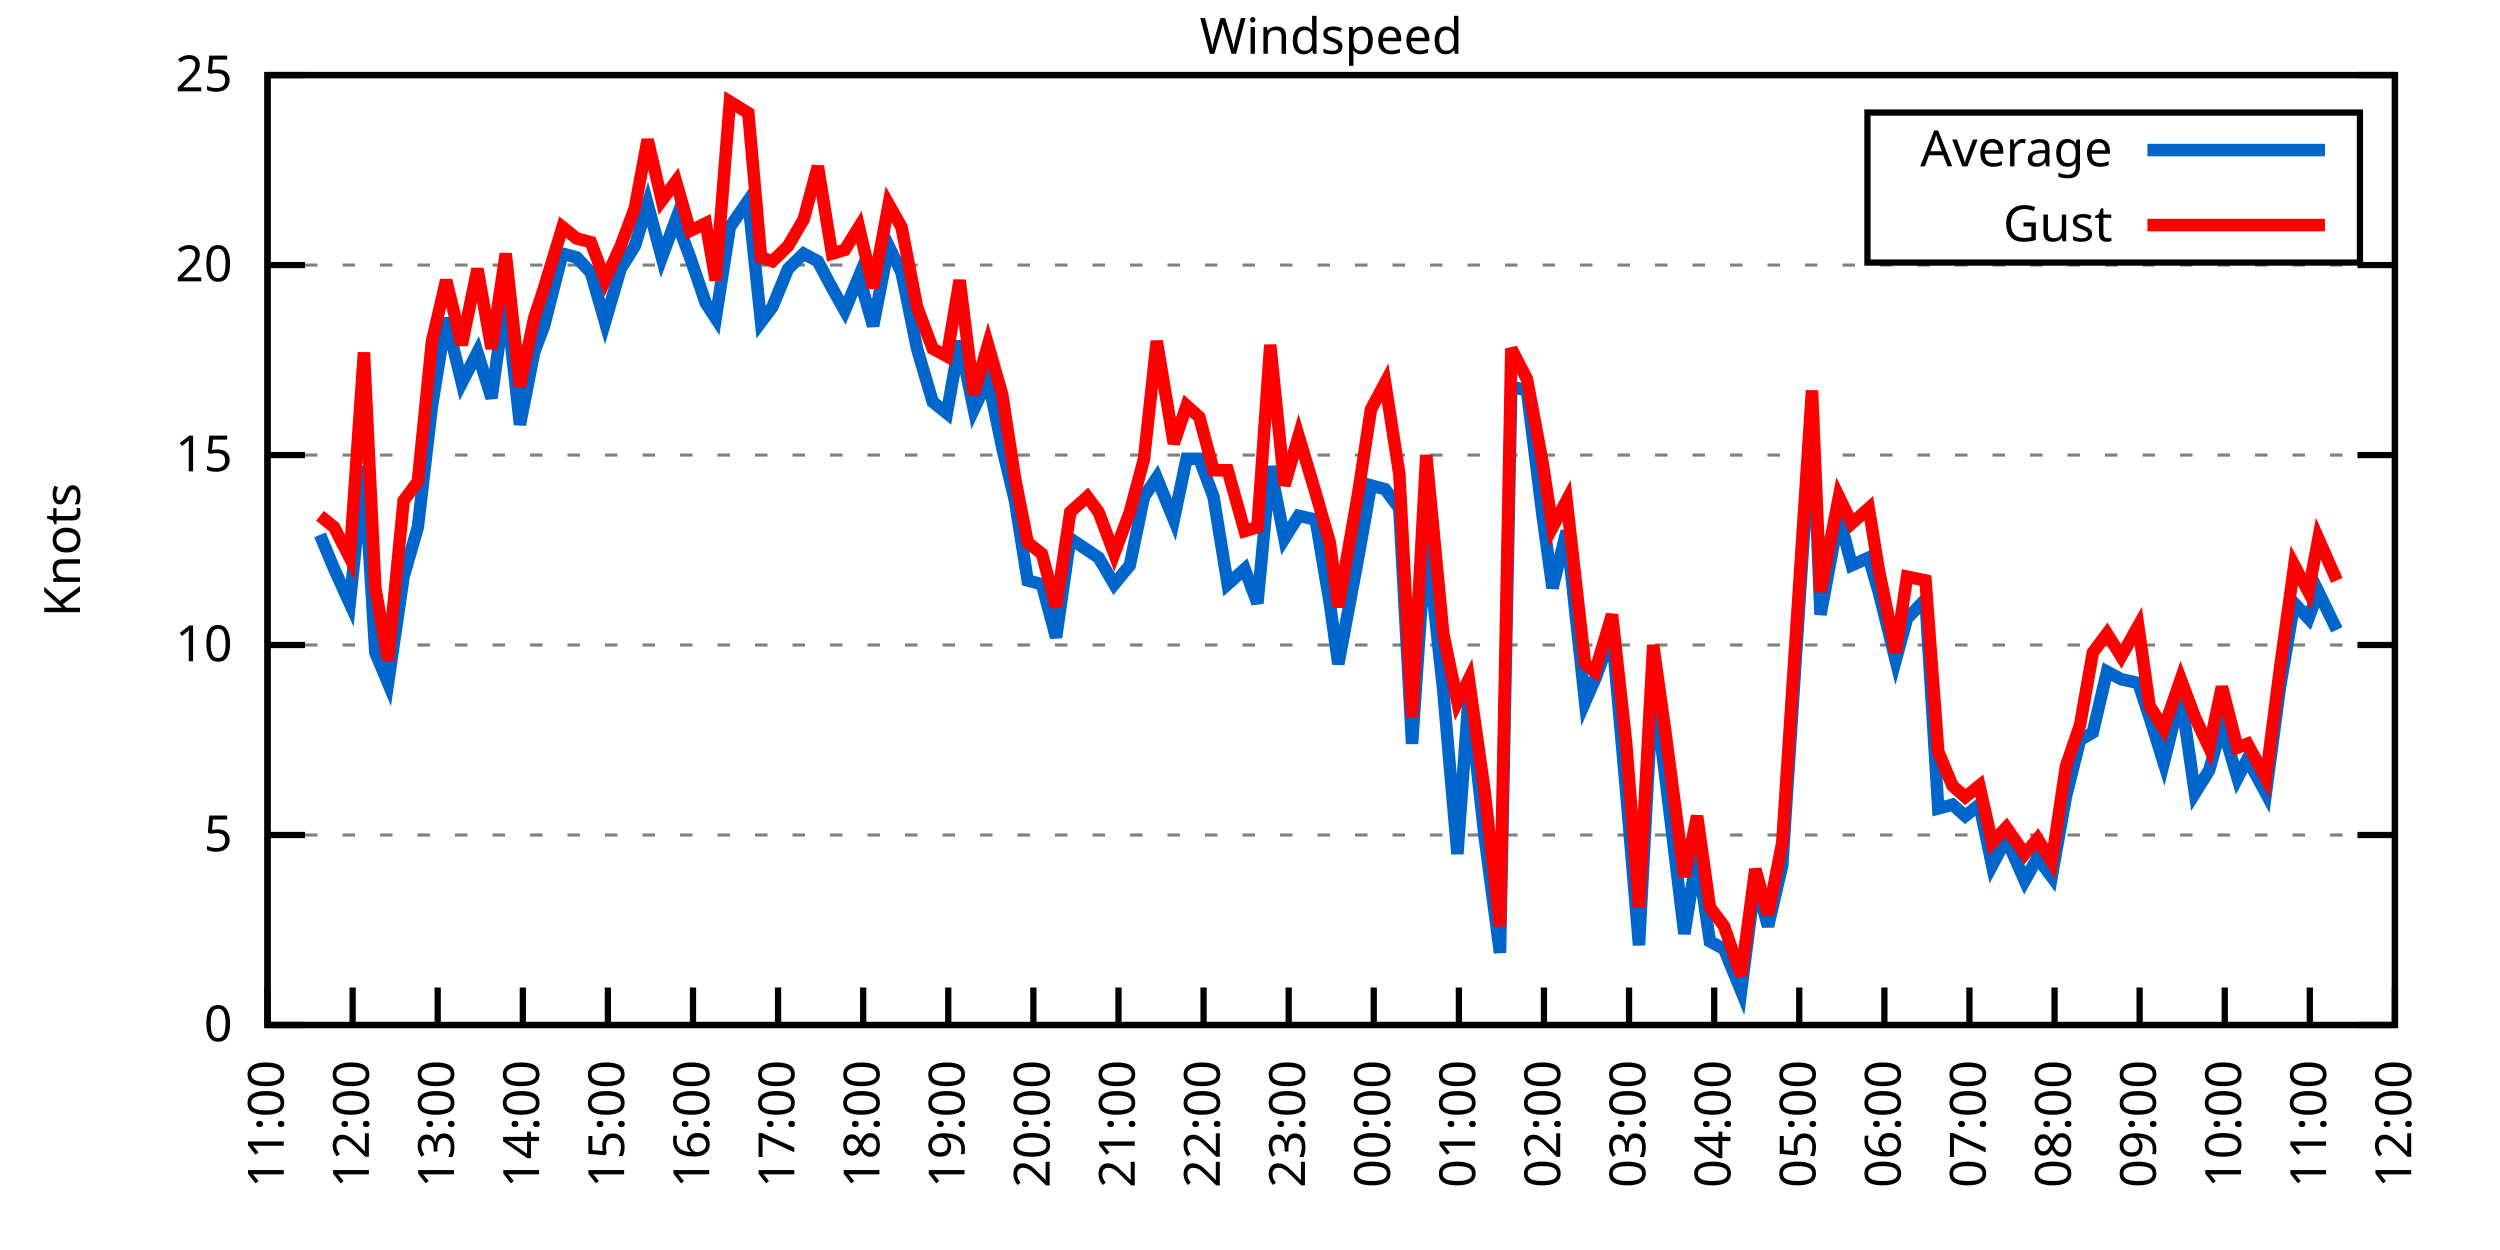
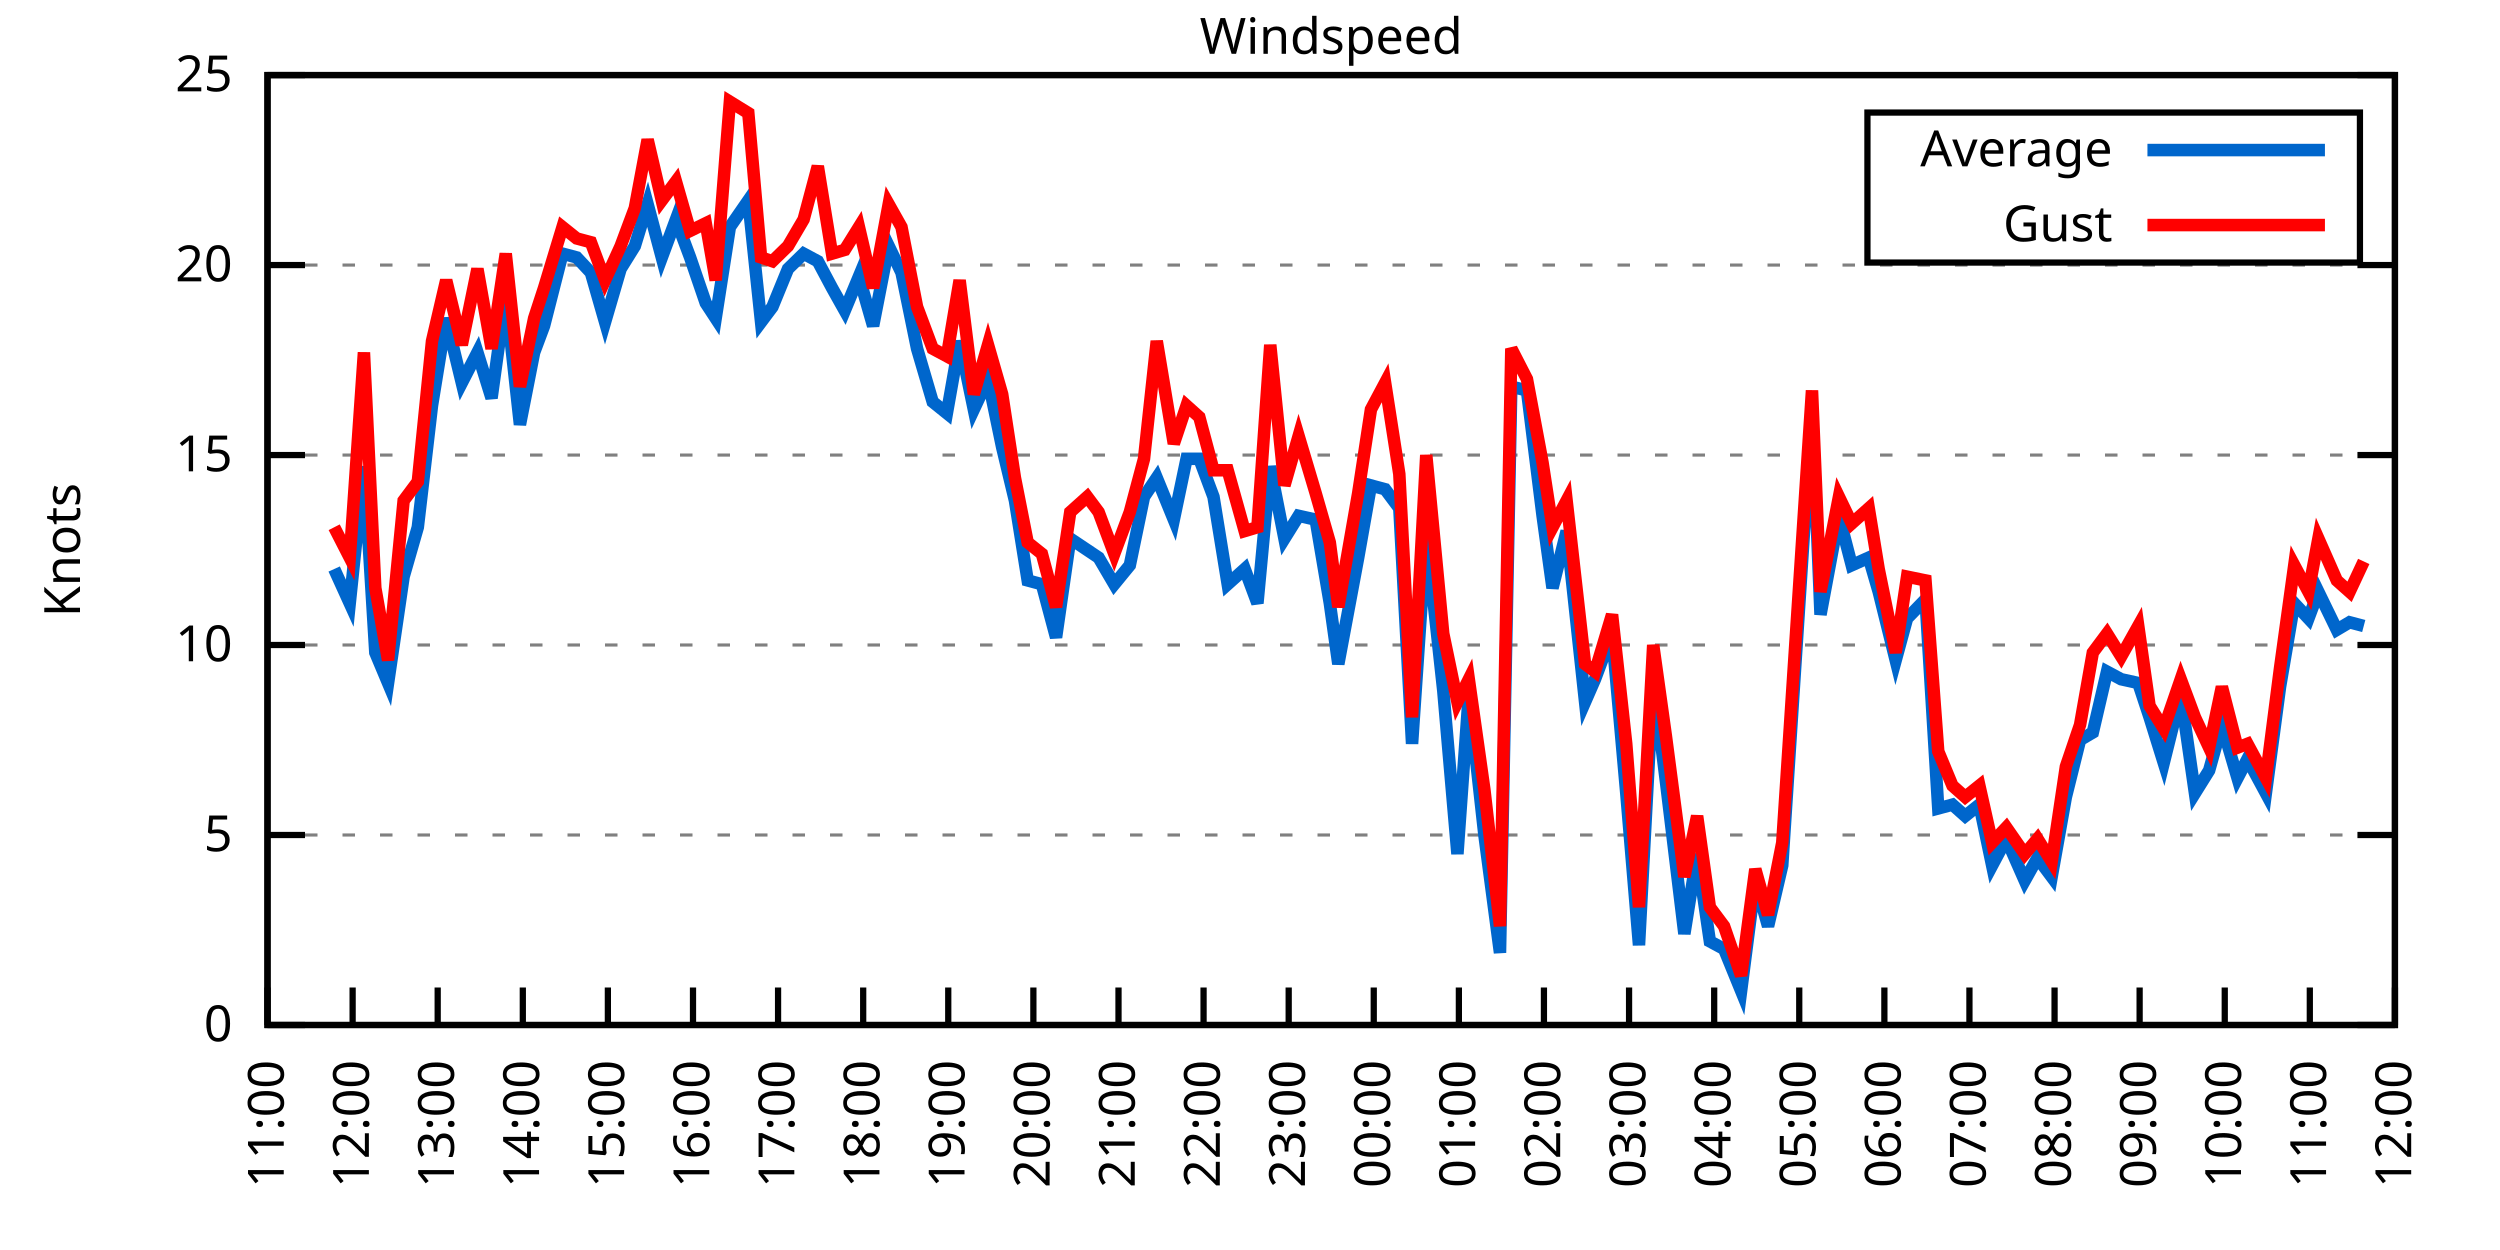
<svg xmlns="http://www.w3.org/2000/svg" xmlns:xlink="http://www.w3.org/1999/xlink" width="400" height="200" viewBox="0 0 400 200">
  <g id="gnuplot_canvas">
    <rect x="0" y="0" width="400" height="200" fill="none" />
    <defs>
      <circle id="gpDot" r="0.5" stroke-width="0.5" stroke="currentColor" />
      <path id="gpPt0" stroke-width="0.333" stroke="currentColor" d="M-1,0 h2 M0,-1 v2" />
      <path id="gpPt1" stroke-width="0.333" stroke="currentColor" d="M-1,-1 L1,1 M1,-1 L-1,1" />
      <path id="gpPt2" stroke-width="0.333" stroke="currentColor" d="M-1,0 L1,0 M0,-1 L0,1 M-1,-1 L1,1 M-1,1 L1,-1" />
      <rect id="gpPt3" stroke-width="0.333" stroke="currentColor" x="-1" y="-1" width="2" height="2" />
      <rect id="gpPt4" stroke-width="0.333" stroke="currentColor" fill="currentColor" x="-1" y="-1" width="2" height="2" />
      <circle id="gpPt5" stroke-width="0.333" stroke="currentColor" cx="0" cy="0" r="1" />
      <use xlink:href="#gpPt5" id="gpPt6" fill="currentColor" stroke="none" />
      <path id="gpPt7" stroke-width="0.333" stroke="currentColor" d="M0,-1.33 L-1.33,0.67 L1.33,0.67 z" />
      <use xlink:href="#gpPt7" id="gpPt8" fill="currentColor" stroke="none" />
      <use xlink:href="#gpPt7" id="gpPt9" stroke="currentColor" transform="rotate(180)" />
      <use xlink:href="#gpPt9" id="gpPt10" fill="currentColor" stroke="none" />
      <use xlink:href="#gpPt3" id="gpPt11" stroke="currentColor" transform="rotate(45)" />
      <use xlink:href="#gpPt11" id="gpPt12" fill="currentColor" stroke="none" />
      <path id="gpPt13" stroke-width="0.333" stroke="currentColor" d="M0,1.330 L1.265,0.411 L0.782,-1.067 L-0.782,-1.076 L-1.265,0.411 z" />
      <use xlink:href="#gpPt13" id="gpPt14" fill="currentColor" stroke="none" />
      <filter id="textbox" filterUnits="objectBoundingBox" x="0" y="0" height="1" width="1">
        <feFlood flood-color="white" flood-opacity="1" result="bgnd" />
        <feComposite in="SourceGraphic" in2="bgnd" operator="atop" />
      </filter>
      <filter id="greybox" filterUnits="objectBoundingBox" x="0" y="0" height="1" width="1">
        <feFlood flood-color="lightgrey" flood-opacity="1" result="grey" />
        <feComposite in="SourceGraphic" in2="grey" operator="atop" />
      </filter>
    </defs>
    <g fill="none" color="white" stroke="currentColor" stroke-width="1.00" stroke-linecap="butt" stroke-linejoin="miter">
</g>
    <g fill="none" color="black" stroke="currentColor" stroke-width="1.00" stroke-linecap="butt" stroke-linejoin="miter">
      <g stroke="none" shape-rendering="crispEdges">
        <polygon fill="rgb(255, 255, 255)" points="42.80,164.00 383.18,164.00 383.18,12.02 42.80,12.02 " />
      </g>
    </g>
    <g fill="none" color="black" stroke="currentColor" stroke-width="1.00" stroke-linecap="butt" stroke-linejoin="miter">
</g>
    <g fill="none" color="black" stroke="black" stroke-width="0.50" stroke-linecap="butt" stroke-linejoin="miter">
</g>
    <g fill="none" color="gray" stroke="currentColor" stroke-width="0.50" stroke-linecap="butt" stroke-linejoin="miter">
      <path stroke="gray" stroke-dasharray="2,4" class="gridline" d="M42.80,164.00 L383.19,164.00  " />
    </g>
    <g fill="none" color="gray" stroke="gray" stroke-width="1.00" stroke-linecap="butt" stroke-linejoin="miter">
</g>
    <g fill="none" color="black" stroke="currentColor" stroke-width="1.00" stroke-linecap="butt" stroke-linejoin="miter">
      <path stroke="black" d="M42.80,164.00 L48.80,164.00 M383.19,164.00 L377.19,164.00  " />
      <g transform="translate(37.20,166.60)" stroke="none" fill="black" font-family="Sans" font-size="8.00" text-anchor="end">
        <text>
          <tspan font-family="Sans"> 0</tspan>
        </text>
      </g>
    </g>
    <g fill="none" color="black" stroke="currentColor" stroke-width="1.00" stroke-linecap="butt" stroke-linejoin="miter">
</g>
    <g fill="none" color="black" stroke="black" stroke-width="0.50" stroke-linecap="butt" stroke-linejoin="miter">
</g>
    <g fill="none" color="gray" stroke="currentColor" stroke-width="0.50" stroke-linecap="butt" stroke-linejoin="miter">
      <path stroke="gray" stroke-dasharray="2,4" class="gridline" d="M42.80,133.60 L383.19,133.60  " />
    </g>
    <g fill="none" color="gray" stroke="gray" stroke-width="1.00" stroke-linecap="butt" stroke-linejoin="miter">
</g>
    <g fill="none" color="black" stroke="currentColor" stroke-width="1.00" stroke-linecap="butt" stroke-linejoin="miter">
      <path stroke="black" d="M42.80,133.60 L48.80,133.60 M383.19,133.60 L377.19,133.60  " />
      <g transform="translate(37.20,136.20)" stroke="none" fill="black" font-family="Sans" font-size="8.00" text-anchor="end">
        <text>
          <tspan font-family="Sans"> 5</tspan>
        </text>
      </g>
    </g>
    <g fill="none" color="black" stroke="currentColor" stroke-width="1.00" stroke-linecap="butt" stroke-linejoin="miter">
</g>
    <g fill="none" color="black" stroke="black" stroke-width="0.50" stroke-linecap="butt" stroke-linejoin="miter">
</g>
    <g fill="none" color="gray" stroke="currentColor" stroke-width="0.50" stroke-linecap="butt" stroke-linejoin="miter">
      <path stroke="gray" stroke-dasharray="2,4" class="gridline" d="M42.80,103.20 L383.19,103.20  " />
    </g>
    <g fill="none" color="gray" stroke="gray" stroke-width="1.00" stroke-linecap="butt" stroke-linejoin="miter">
</g>
    <g fill="none" color="black" stroke="currentColor" stroke-width="1.00" stroke-linecap="butt" stroke-linejoin="miter">
      <path stroke="black" d="M42.80,103.20 L48.80,103.20 M383.19,103.20 L377.19,103.20  " />
      <g transform="translate(37.20,105.80)" stroke="none" fill="black" font-family="Sans" font-size="8.00" text-anchor="end">
        <text>
          <tspan font-family="Sans"> 10</tspan>
        </text>
      </g>
    </g>
    <g fill="none" color="black" stroke="currentColor" stroke-width="1.00" stroke-linecap="butt" stroke-linejoin="miter">
</g>
    <g fill="none" color="black" stroke="black" stroke-width="0.50" stroke-linecap="butt" stroke-linejoin="miter">
</g>
    <g fill="none" color="gray" stroke="currentColor" stroke-width="0.50" stroke-linecap="butt" stroke-linejoin="miter">
      <path stroke="gray" stroke-dasharray="2,4" class="gridline" d="M42.80,72.81 L383.19,72.81  " />
    </g>
    <g fill="none" color="gray" stroke="gray" stroke-width="1.00" stroke-linecap="butt" stroke-linejoin="miter">
</g>
    <g fill="none" color="black" stroke="currentColor" stroke-width="1.00" stroke-linecap="butt" stroke-linejoin="miter">
      <path stroke="black" d="M42.80,72.81 L48.80,72.81 M383.19,72.81 L377.19,72.81  " />
      <g transform="translate(37.20,75.41)" stroke="none" fill="black" font-family="Sans" font-size="8.00" text-anchor="end">
        <text>
          <tspan font-family="Sans"> 15</tspan>
        </text>
      </g>
    </g>
    <g fill="none" color="black" stroke="currentColor" stroke-width="1.00" stroke-linecap="butt" stroke-linejoin="miter">
</g>
    <g fill="none" color="black" stroke="black" stroke-width="0.50" stroke-linecap="butt" stroke-linejoin="miter">
</g>
    <g fill="none" color="gray" stroke="currentColor" stroke-width="0.50" stroke-linecap="butt" stroke-linejoin="miter">
      <path stroke="gray" stroke-dasharray="2,4" class="gridline" d="M42.80,42.41 L383.19,42.41  " />
    </g>
    <g fill="none" color="gray" stroke="gray" stroke-width="1.00" stroke-linecap="butt" stroke-linejoin="miter">
</g>
    <g fill="none" color="black" stroke="currentColor" stroke-width="1.00" stroke-linecap="butt" stroke-linejoin="miter">
      <path stroke="black" d="M42.80,42.41 L48.80,42.41 M383.19,42.41 L377.19,42.41  " />
      <g transform="translate(37.20,45.01)" stroke="none" fill="black" font-family="Sans" font-size="8.00" text-anchor="end">
        <text>
          <tspan font-family="Sans"> 20</tspan>
        </text>
      </g>
    </g>
    <g fill="none" color="black" stroke="currentColor" stroke-width="1.00" stroke-linecap="butt" stroke-linejoin="miter">
</g>
    <g fill="none" color="black" stroke="black" stroke-width="0.50" stroke-linecap="butt" stroke-linejoin="miter">
</g>
    <g fill="none" color="gray" stroke="currentColor" stroke-width="0.50" stroke-linecap="butt" stroke-linejoin="miter">
      <path stroke="gray" stroke-dasharray="2,4" class="gridline" d="M42.80,12.01 L383.19,12.01  " />
    </g>
    <g fill="none" color="gray" stroke="gray" stroke-width="1.00" stroke-linecap="butt" stroke-linejoin="miter">
</g>
    <g fill="none" color="black" stroke="currentColor" stroke-width="1.00" stroke-linecap="butt" stroke-linejoin="miter">
      <path stroke="black" d="M42.80,12.01 L48.80,12.01 M383.19,12.01 L377.19,12.01  " />
      <g transform="translate(37.20,14.61)" stroke="none" fill="black" font-family="Sans" font-size="8.00" text-anchor="end">
        <text>
          <tspan font-family="Sans"> 25</tspan>
        </text>
      </g>
    </g>
    <g fill="none" color="black" stroke="currentColor" stroke-width="1.00" stroke-linecap="butt" stroke-linejoin="miter">
      <path stroke="black" d="M42.80,164.00 L42.80,158.00  " />
      <g transform="translate(45.40,169.60) rotate(270.00)" stroke="none" fill="black" font-family="Sans" font-size="8.00" text-anchor="end">
        <text>
          <tspan font-family="Sans">11:00</tspan>
        </text>
      </g>
    </g>
    <g fill="none" color="black" stroke="currentColor" stroke-width="1.00" stroke-linecap="butt" stroke-linejoin="miter">
      <path stroke="black" d="M56.42,164.00 L56.42,158.00  " />
      <g transform="translate(59.02,169.60) rotate(270.00)" stroke="none" fill="black" font-family="Sans" font-size="8.00" text-anchor="end">
        <text>
          <tspan font-family="Sans">12:00</tspan>
        </text>
      </g>
    </g>
    <g fill="none" color="black" stroke="currentColor" stroke-width="1.00" stroke-linecap="butt" stroke-linejoin="miter">
      <path stroke="black" d="M70.03,164.00 L70.03,158.00  " />
      <g transform="translate(72.63,169.60) rotate(270.00)" stroke="none" fill="black" font-family="Sans" font-size="8.00" text-anchor="end">
        <text>
          <tspan font-family="Sans">13:00</tspan>
        </text>
      </g>
    </g>
    <g fill="none" color="black" stroke="currentColor" stroke-width="1.00" stroke-linecap="butt" stroke-linejoin="miter">
      <path stroke="black" d="M83.65,164.00 L83.65,158.00  " />
      <g transform="translate(86.25,169.60) rotate(270.00)" stroke="none" fill="black" font-family="Sans" font-size="8.00" text-anchor="end">
        <text>
          <tspan font-family="Sans">14:00</tspan>
        </text>
      </g>
    </g>
    <g fill="none" color="black" stroke="currentColor" stroke-width="1.00" stroke-linecap="butt" stroke-linejoin="miter">
      <path stroke="black" d="M97.26,164.00 L97.26,158.00  " />
      <g transform="translate(99.86,169.60) rotate(270.00)" stroke="none" fill="black" font-family="Sans" font-size="8.00" text-anchor="end">
        <text>
          <tspan font-family="Sans">15:00</tspan>
        </text>
      </g>
    </g>
    <g fill="none" color="black" stroke="currentColor" stroke-width="1.00" stroke-linecap="butt" stroke-linejoin="miter">
      <path stroke="black" d="M110.88,164.00 L110.88,158.00  " />
      <g transform="translate(113.48,169.60) rotate(270.00)" stroke="none" fill="black" font-family="Sans" font-size="8.00" text-anchor="end">
        <text>
          <tspan font-family="Sans">16:00</tspan>
        </text>
      </g>
    </g>
    <g fill="none" color="black" stroke="currentColor" stroke-width="1.00" stroke-linecap="butt" stroke-linejoin="miter">
      <path stroke="black" d="M124.49,164.00 L124.49,158.00  " />
      <g transform="translate(127.09,169.60) rotate(270.00)" stroke="none" fill="black" font-family="Sans" font-size="8.00" text-anchor="end">
        <text>
          <tspan font-family="Sans">17:00</tspan>
        </text>
      </g>
    </g>
    <g fill="none" color="black" stroke="currentColor" stroke-width="1.00" stroke-linecap="butt" stroke-linejoin="miter">
      <path stroke="black" d="M138.11,164.00 L138.11,158.00  " />
      <g transform="translate(140.71,169.60) rotate(270.00)" stroke="none" fill="black" font-family="Sans" font-size="8.00" text-anchor="end">
        <text>
          <tspan font-family="Sans">18:00</tspan>
        </text>
      </g>
    </g>
    <g fill="none" color="black" stroke="currentColor" stroke-width="1.00" stroke-linecap="butt" stroke-linejoin="miter">
      <path stroke="black" d="M151.72,164.00 L151.72,158.00  " />
      <g transform="translate(154.32,169.60) rotate(270.00)" stroke="none" fill="black" font-family="Sans" font-size="8.00" text-anchor="end">
        <text>
          <tspan font-family="Sans">19:00</tspan>
        </text>
      </g>
    </g>
    <g fill="none" color="black" stroke="currentColor" stroke-width="1.00" stroke-linecap="butt" stroke-linejoin="miter">
      <path stroke="black" d="M165.34,164.00 L165.34,158.00  " />
      <g transform="translate(167.94,169.60) rotate(270.00)" stroke="none" fill="black" font-family="Sans" font-size="8.00" text-anchor="end">
        <text>
          <tspan font-family="Sans">20:00</tspan>
        </text>
      </g>
    </g>
    <g fill="none" color="black" stroke="currentColor" stroke-width="1.00" stroke-linecap="butt" stroke-linejoin="miter">
      <path stroke="black" d="M178.96,164.00 L178.96,158.00  " />
      <g transform="translate(181.56,169.60) rotate(270.00)" stroke="none" fill="black" font-family="Sans" font-size="8.00" text-anchor="end">
        <text>
          <tspan font-family="Sans">21:00</tspan>
        </text>
      </g>
    </g>
    <g fill="none" color="black" stroke="currentColor" stroke-width="1.00" stroke-linecap="butt" stroke-linejoin="miter">
      <path stroke="black" d="M192.57,164.00 L192.57,158.00  " />
      <g transform="translate(195.17,169.60) rotate(270.00)" stroke="none" fill="black" font-family="Sans" font-size="8.00" text-anchor="end">
        <text>
          <tspan font-family="Sans">22:00</tspan>
        </text>
      </g>
    </g>
    <g fill="none" color="black" stroke="currentColor" stroke-width="1.00" stroke-linecap="butt" stroke-linejoin="miter">
      <path stroke="black" d="M206.19,164.00 L206.19,158.00  " />
      <g transform="translate(208.79,169.60) rotate(270.00)" stroke="none" fill="black" font-family="Sans" font-size="8.00" text-anchor="end">
        <text>
          <tspan font-family="Sans">23:00</tspan>
        </text>
      </g>
    </g>
    <g fill="none" color="black" stroke="currentColor" stroke-width="1.00" stroke-linecap="butt" stroke-linejoin="miter">
      <path stroke="black" d="M219.80,164.00 L219.80,158.00  " />
      <g transform="translate(222.40,169.60) rotate(270.00)" stroke="none" fill="black" font-family="Sans" font-size="8.00" text-anchor="end">
        <text>
          <tspan font-family="Sans">00:00</tspan>
        </text>
      </g>
    </g>
    <g fill="none" color="black" stroke="currentColor" stroke-width="1.00" stroke-linecap="butt" stroke-linejoin="miter">
      <path stroke="black" d="M233.42,164.00 L233.42,158.00  " />
      <g transform="translate(236.02,169.60) rotate(270.00)" stroke="none" fill="black" font-family="Sans" font-size="8.00" text-anchor="end">
        <text>
          <tspan font-family="Sans">01:00</tspan>
        </text>
      </g>
    </g>
    <g fill="none" color="black" stroke="currentColor" stroke-width="1.00" stroke-linecap="butt" stroke-linejoin="miter">
      <path stroke="black" d="M247.03,164.00 L247.03,158.00  " />
      <g transform="translate(249.63,169.60) rotate(270.00)" stroke="none" fill="black" font-family="Sans" font-size="8.00" text-anchor="end">
        <text>
          <tspan font-family="Sans">02:00</tspan>
        </text>
      </g>
    </g>
    <g fill="none" color="black" stroke="currentColor" stroke-width="1.00" stroke-linecap="butt" stroke-linejoin="miter">
      <path stroke="black" d="M260.65,164.00 L260.65,158.00  " />
      <g transform="translate(263.25,169.60) rotate(270.00)" stroke="none" fill="black" font-family="Sans" font-size="8.00" text-anchor="end">
        <text>
          <tspan font-family="Sans">03:00</tspan>
        </text>
      </g>
    </g>
    <g fill="none" color="black" stroke="currentColor" stroke-width="1.00" stroke-linecap="butt" stroke-linejoin="miter">
      <path stroke="black" d="M274.27,164.00 L274.27,158.00  " />
      <g transform="translate(276.87,169.60) rotate(270.00)" stroke="none" fill="black" font-family="Sans" font-size="8.00" text-anchor="end">
        <text>
          <tspan font-family="Sans">04:00</tspan>
        </text>
      </g>
    </g>
    <g fill="none" color="black" stroke="currentColor" stroke-width="1.00" stroke-linecap="butt" stroke-linejoin="miter">
      <path stroke="black" d="M287.88,164.00 L287.88,158.00  " />
      <g transform="translate(290.48,169.60) rotate(270.00)" stroke="none" fill="black" font-family="Sans" font-size="8.00" text-anchor="end">
        <text>
          <tspan font-family="Sans">05:00</tspan>
        </text>
      </g>
    </g>
    <g fill="none" color="black" stroke="currentColor" stroke-width="1.00" stroke-linecap="butt" stroke-linejoin="miter">
      <path stroke="black" d="M301.50,164.00 L301.50,158.00  " />
      <g transform="translate(304.10,169.60) rotate(270.00)" stroke="none" fill="black" font-family="Sans" font-size="8.00" text-anchor="end">
        <text>
          <tspan font-family="Sans">06:00</tspan>
        </text>
      </g>
    </g>
    <g fill="none" color="black" stroke="currentColor" stroke-width="1.00" stroke-linecap="butt" stroke-linejoin="miter">
      <path stroke="black" d="M315.11,164.00 L315.11,158.00  " />
      <g transform="translate(317.71,169.60) rotate(270.00)" stroke="none" fill="black" font-family="Sans" font-size="8.00" text-anchor="end">
        <text>
          <tspan font-family="Sans">07:00</tspan>
        </text>
      </g>
    </g>
    <g fill="none" color="black" stroke="currentColor" stroke-width="1.00" stroke-linecap="butt" stroke-linejoin="miter">
      <path stroke="black" d="M328.73,164.00 L328.73,158.00  " />
      <g transform="translate(331.33,169.60) rotate(270.00)" stroke="none" fill="black" font-family="Sans" font-size="8.00" text-anchor="end">
        <text>
          <tspan font-family="Sans">08:00</tspan>
        </text>
      </g>
    </g>
    <g fill="none" color="black" stroke="currentColor" stroke-width="1.00" stroke-linecap="butt" stroke-linejoin="miter">
      <path stroke="black" d="M342.34,164.00 L342.34,158.00  " />
      <g transform="translate(344.94,169.60) rotate(270.00)" stroke="none" fill="black" font-family="Sans" font-size="8.00" text-anchor="end">
        <text>
          <tspan font-family="Sans">09:00</tspan>
        </text>
      </g>
    </g>
    <g fill="none" color="black" stroke="currentColor" stroke-width="1.00" stroke-linecap="butt" stroke-linejoin="miter">
      <path stroke="black" d="M355.96,164.00 L355.96,158.00  " />
      <g transform="translate(358.56,169.60) rotate(270.00)" stroke="none" fill="black" font-family="Sans" font-size="8.00" text-anchor="end">
        <text>
          <tspan font-family="Sans">10:00</tspan>
        </text>
      </g>
    </g>
    <g fill="none" color="black" stroke="currentColor" stroke-width="1.00" stroke-linecap="butt" stroke-linejoin="miter">
      <path stroke="black" d="M369.57,164.00 L369.57,158.00  " />
      <g transform="translate(372.17,169.60) rotate(270.00)" stroke="none" fill="black" font-family="Sans" font-size="8.00" text-anchor="end">
        <text>
          <tspan font-family="Sans">11:00</tspan>
        </text>
      </g>
    </g>
    <g fill="none" color="black" stroke="currentColor" stroke-width="1.00" stroke-linecap="butt" stroke-linejoin="miter">
      <path stroke="black" d="M383.19,164.00 L383.19,158.00  " />
      <g transform="translate(385.79,169.60) rotate(270.00)" stroke="none" fill="black" font-family="Sans" font-size="8.00" text-anchor="end">
        <text>
          <tspan font-family="Sans">12:00</tspan>
        </text>
      </g>
    </g>
    <g fill="none" color="black" stroke="currentColor" stroke-width="1.00" stroke-linecap="butt" stroke-linejoin="miter">
</g>
    <g fill="none" color="black" stroke="currentColor" stroke-width="1.00" stroke-linecap="butt" stroke-linejoin="miter">
      <path stroke="black" d="M42.80,12.01 L42.80,164.00 L383.19,164.00 L383.19,12.01 L42.80,12.01 Z  " />
    </g>
    <g fill="none" color="black" stroke="currentColor" stroke-width="1.00" stroke-linecap="butt" stroke-linejoin="miter">
</g>
    <g fill="none" color="black" stroke="currentColor" stroke-width="1.00" stroke-linecap="butt" stroke-linejoin="miter">
      <path stroke="black" d="M298.79,42.01 L298.79,18.01 L377.59,18.01 L377.59,42.01 L298.79,42.01 Z  " />
    </g>
    <g id="Windspeed_plot_1">
      <g fill="none" color="white" stroke="black" stroke-width="2.00" stroke-linecap="butt" stroke-linejoin="miter">
</g>
      <g fill="none" color="black" stroke="currentColor" stroke-width="2.00" stroke-linecap="butt" stroke-linejoin="miter">
        <g transform="translate(337.99,26.61)" stroke="none" fill="black" font-family="Sans" font-size="8.00" text-anchor="end">
          <text>
            <tspan font-family="Sans">Average</tspan>
          </text>
        </g>
      </g>
      <g fill="none" color="black" stroke="currentColor" stroke-width="2.00" stroke-linecap="butt" stroke-linejoin="miter">
-         <path stroke="rgb(  0, 102, 204)" d="M343.59,24.01 L371.99,24.01 M51.20,85.57 L53.47,91.04 L55.96,96.52 L58.23,74.63 L60.05,104.42 L62.09,109.28   L64.58,92.26 L66.85,84.36 L69.12,64.90 L71.39,50.92 L73.89,61.25 L76.39,56.39 L78.65,63.69 L80.92,47.27   L83.19,67.94 L85.46,56.39 L87.05,52.14 L90.00,40.58 L92.27,41.19 L94.54,43.62 L96.81,51.53 L99.30,43.02   L101.57,39.37 L103.62,32.68 L105.89,41.19 L108.15,35.11 L110.42,41.19 L112.92,48.49 L114.51,50.92 L116.78,36.33   L119.73,32.07 L121.77,51.53 L123.59,49.10 L126.08,43.02 L128.58,40.58 L130.85,41.80 L133.12,46.06 L135.16,49.70   L137.43,44.23 L139.70,52.14 L142.19,39.37 L144.24,43.62 L146.73,55.78 L149.23,64.29 L151.50,66.12 L153.54,54.57   L155.81,65.51 L158.08,60.65 L160.35,71.59 L162.39,80.10 L164.43,92.87 L166.70,93.48 L168.97,101.99 L171.24,86.18   L173.96,88.00 L175.78,89.22 L178.28,93.48 L180.77,90.44 L183.04,79.49 L185.08,76.45 L187.81,83.14 L189.85,73.41   L191.89,73.41 L194.16,79.49 L196.43,93.48 L199.15,91.04 L201.19,96.52 L203.24,74.63 L205.51,86.18 L207.78,82.53   L210.50,83.14 L212.77,96.52 L214.13,106.24 L217.31,89.22 L219.35,77.67 L221.62,78.28 L223.89,81.32 L225.93,119.01   L228.20,85.57 L230.92,110.50 L233.19,136.64 L235.01,111.11 L237.50,133.60 L240.00,152.45 L241.81,61.86 L244.31,62.47   L246.81,82.53 L248.40,94.08 L250.66,84.97 L253.61,112.32 L255.20,108.68 L257.93,101.38 L260.20,126.91 L262.24,151.23   L264.51,108.68 L266.55,125.09 L269.50,149.41 L271.54,136.64 L273.58,150.62 L275.85,151.84 L278.58,158.53 L280.85,140.90   L282.89,148.19 L285.16,138.47 L289.92,65.51 L291.28,98.34 L294.23,82.53 L296.28,90.44 L299.00,89.22 L300.59,94.69   L303.31,105.64 L305.13,98.95 L308.08,95.91 L310.12,129.35 L312.39,128.74 L314.43,130.56 L316.70,128.74 L318.74,138.47   L321.01,134.21 L323.96,140.90 L326.00,137.25 L328.27,140.29 L330.54,127.52 L332.81,118.40 L334.85,117.19 L337.12,107.46   L339.39,108.68 L342.12,109.28 L343.93,114.76 L346.20,122.05 L348.92,111.11 L351.19,126.91 L353.46,123.27 L355.50,115.97   L358.00,124.48 L359.59,121.44 L362.54,126.91 L364.81,109.89 L367.08,96.52 L369.35,98.95 L370.94,94.69 L373.89,100.77    " />
+         <path stroke="rgb(  0, 102, 204)" d="M343.59,24.01 L371.99,24.01 M53.47,91.04 L55.96,96.52 L58.23,74.63 L60.05,104.42 L62.09,109.28 L64.58,92.26   L66.85,84.36 L69.12,64.90 L71.39,50.92 L73.89,61.25 L76.39,56.39 L78.65,63.69 L80.92,47.27 L83.19,67.94   L85.46,56.39 L87.05,52.14 L90.00,40.58 L92.27,41.19 L94.54,43.62 L96.81,51.53 L99.30,43.02 L101.57,39.37   L103.62,32.68 L105.89,41.19 L108.15,35.11 L110.42,41.19 L112.92,48.49 L114.51,50.92 L116.78,36.33 L119.73,32.07   L121.77,51.53 L123.59,49.10 L126.08,43.02 L128.58,40.58 L130.85,41.80 L133.12,46.06 L135.16,49.70 L137.43,44.23   L139.70,52.14 L142.19,39.37 L144.24,43.62 L146.73,55.78 L149.23,64.29 L151.50,66.12 L153.54,54.57 L155.81,65.51   L158.08,60.65 L160.35,71.59 L162.39,80.10 L164.43,92.87 L166.70,93.48 L168.97,101.99 L171.24,86.18 L173.96,88.00   L175.78,89.22 L178.28,93.48 L180.77,90.44 L183.04,79.49 L185.08,76.45 L187.81,83.14 L189.85,73.41 L191.89,73.41   L194.16,79.49 L196.43,93.48 L199.15,91.04 L201.19,96.52 L203.24,74.63 L205.51,86.18 L207.78,82.53 L210.50,83.14   L212.77,96.52 L214.13,106.24 L217.31,89.22 L219.35,77.67 L221.62,78.28 L223.89,81.32 L225.93,119.01 L228.20,85.57   L230.92,110.50 L233.19,136.64 L235.01,111.11 L237.50,133.60 L240.00,152.45 L241.81,61.86 L244.31,62.47 L246.81,82.53   L248.40,94.08 L250.66,84.97 L253.61,112.32 L255.20,108.68 L257.93,101.38 L260.20,126.91 L262.24,151.23 L264.51,108.68   L266.55,125.09 L269.50,149.41 L271.54,136.64 L273.58,150.62 L275.85,151.84 L278.58,158.53 L280.85,140.90 L282.89,148.19   L285.16,138.47 L289.92,65.51 L291.28,98.34 L294.23,82.53 L296.28,90.44 L299.00,89.22 L300.59,94.69 L303.31,105.64   L305.13,98.95 L308.08,95.91 L310.12,129.35 L312.39,128.74 L314.43,130.56 L316.70,128.74 L318.74,138.47 L321.01,134.21   L323.96,140.90 L326.00,137.25 L328.27,140.29 L330.54,127.52 L332.81,118.40 L334.85,117.19 L337.12,107.46 L339.39,108.68   L342.12,109.28 L343.93,114.76 L346.20,122.05 L348.92,111.11 L351.19,126.91 L353.46,123.27 L355.50,115.97 L358.00,124.48   L359.59,121.44 L362.54,126.91 L364.81,109.89 L367.08,96.52 L369.35,98.95 L370.94,94.69 L373.89,100.77 L375.93,99.56   L378.20,100.16  " />
      </g>
    </g>
    <g id="Windspeed_plot_2">
      <g fill="none" color="black" stroke="currentColor" stroke-width="2.00" stroke-linecap="butt" stroke-linejoin="miter">
        <g transform="translate(337.99,38.61)" stroke="none" fill="black" font-family="Sans" font-size="8.00" text-anchor="end">
          <text>
            <tspan font-family="Sans">Gust</tspan>
          </text>
        </g>
      </g>
      <g fill="none" color="black" stroke="currentColor" stroke-width="2.00" stroke-linecap="butt" stroke-linejoin="miter">
-         <path stroke="rgb(255,   0,   0)" d="M343.59,36.01 L371.99,36.01 M51.20,82.53 L53.47,84.36 L55.96,89.22 L58.23,56.39 L60.05,94.08 L62.09,105.64   L64.58,80.10 L66.85,77.06 L69.12,54.57 L71.39,44.84 L73.89,55.18 L76.39,43.02 L78.65,55.78 L80.92,40.58   L83.19,61.86 L85.46,50.92 L87.05,46.06 L90.00,36.33 L92.27,38.15 L94.54,38.76 L96.81,44.84 L99.30,39.37   L101.57,33.29 L103.62,22.35 L105.89,32.07 L108.15,29.03 L110.42,36.94 L112.92,35.72 L114.51,44.84 L116.78,16.27   L119.73,18.09 L121.77,41.19 L123.59,41.80 L126.08,39.37 L128.58,35.11 L130.85,26.60 L133.12,40.58 L135.16,39.98   L137.43,36.33 L139.70,46.06 L142.19,32.68 L144.24,36.33 L146.73,49.10 L149.23,55.78 L151.50,57.00 L153.54,44.84   L155.81,63.08 L158.08,55.18 L160.35,63.08 L162.39,76.45 L164.43,86.79 L166.70,88.61 L168.97,97.12 L171.24,81.93   L173.96,79.49 L175.78,81.93 L178.28,88.61 L180.77,81.93 L183.04,73.41 L185.08,54.57 L187.81,70.98 L189.85,64.90   L191.89,66.73 L194.16,75.24 L196.43,75.24 L199.15,84.97 L201.19,84.36 L203.24,55.18 L205.51,77.67 L207.78,69.77   L210.50,78.89 L212.77,86.79 L214.13,97.12 L217.31,78.89 L219.35,65.51 L221.62,61.25 L223.89,75.85 L225.93,114.76   L228.20,72.81 L230.92,101.38 L233.19,112.32 L235.01,108.68 L237.50,126.31 L240.00,148.19 L241.81,55.78 L244.31,60.65   L246.81,74.02 L248.40,84.36 L250.66,80.10 L253.61,106.24 L255.20,107.46 L257.93,98.34 L260.20,119.01 L262.24,145.15   L264.51,103.20 L266.55,117.80 L269.50,140.29 L271.54,130.56 L273.58,145.15 L275.85,148.19 L278.58,156.10 L280.85,139.07   L282.89,146.37 L285.16,134.82 L289.92,62.47 L291.28,94.69 L294.23,79.49 L296.28,83.75 L299.00,81.32 L300.59,91.04   L303.31,104.42 L305.13,92.26 L308.08,92.87 L310.12,120.23 L312.39,125.70 L314.43,127.52 L316.70,125.70 L318.74,134.82   L321.01,132.39 L323.96,136.64 L326.00,134.21 L328.27,137.86 L330.54,122.66 L332.81,115.97 L334.85,104.42 L337.12,101.38   L339.39,105.03 L342.12,100.16 L343.93,112.93 L346.20,116.58 L348.92,108.68 L351.19,114.76 L353.46,119.62 L355.50,109.89   L358.00,119.62 L359.59,119.01 L362.54,124.48 L364.81,106.85 L367.08,90.44 L369.35,94.69 L370.94,86.18 L373.89,92.87    " />
+         <path stroke="rgb(255,   0,   0)" d="M343.59,36.01 L371.99,36.01 M53.47,84.36 L55.96,89.22 L58.23,56.39 L60.05,94.08 L62.09,105.64 L64.58,80.10   L66.85,77.06 L69.12,54.57 L71.39,44.84 L73.89,55.18 L76.39,43.02 L78.65,55.78 L80.92,40.58 L83.19,61.86   L85.46,50.92 L87.05,46.06 L90.00,36.33 L92.27,38.15 L94.54,38.76 L96.81,44.84 L99.30,39.37 L101.57,33.29   L103.62,22.35 L105.89,32.07 L108.15,29.03 L110.42,36.94 L112.92,35.72 L114.51,44.84 L116.78,16.27 L119.73,18.09   L121.77,41.19 L123.59,41.80 L126.08,39.37 L128.58,35.11 L130.85,26.60 L133.12,40.58 L135.16,39.98 L137.43,36.33   L139.70,46.06 L142.19,32.68 L144.24,36.33 L146.73,49.10 L149.23,55.78 L151.50,57.00 L153.54,44.84 L155.81,63.08   L158.08,55.18 L160.35,63.08 L162.39,76.45 L164.43,86.79 L166.70,88.61 L168.97,97.12 L171.24,81.93 L173.96,79.49   L175.78,81.93 L178.28,88.61 L180.77,81.93 L183.04,73.41 L185.08,54.57 L187.81,70.98 L189.85,64.90 L191.89,66.73   L194.16,75.24 L196.43,75.24 L199.15,84.97 L201.19,84.36 L203.24,55.18 L205.51,77.67 L207.78,69.77 L210.50,78.89   L212.77,86.79 L214.13,97.12 L217.31,78.89 L219.35,65.51 L221.62,61.25 L223.89,75.85 L225.93,114.76 L228.20,72.81   L230.92,101.38 L233.19,112.32 L235.01,108.68 L237.50,126.31 L240.00,148.19 L241.81,55.78 L244.31,60.65 L246.81,74.02   L248.40,84.36 L250.66,80.10 L253.61,106.24 L255.20,107.46 L257.93,98.34 L260.20,119.01 L262.24,145.15 L264.51,103.20   L266.55,117.80 L269.50,140.29 L271.54,130.56 L273.58,145.15 L275.85,148.19 L278.58,156.10 L280.85,139.07 L282.89,146.37   L285.16,134.82 L289.92,62.47 L291.28,94.69 L294.23,79.49 L296.28,83.75 L299.00,81.32 L300.59,91.04 L303.31,104.42   L305.13,92.26 L308.08,92.87 L310.12,120.23 L312.39,125.70 L314.43,127.52 L316.70,125.70 L318.74,134.82 L321.01,132.39   L323.96,136.64 L326.00,134.21 L328.27,137.86 L330.54,122.66 L332.81,115.97 L334.85,104.42 L337.12,101.38 L339.39,105.03   L342.12,100.16 L343.93,112.93 L346.20,116.58 L348.92,108.68 L351.19,114.76 L353.46,119.62 L355.50,109.89 L358.00,119.62   L359.59,119.01 L362.54,124.48 L364.81,106.85 L367.08,90.44 L369.35,94.69 L370.94,86.18 L373.89,92.87 L375.93,94.69   L378.20,89.83  " />
      </g>
    </g>
    <g fill="none" color="black" stroke="currentColor" stroke-width="2.00" stroke-linecap="butt" stroke-linejoin="miter">
</g>
    <g fill="none" color="black" stroke="black" stroke-width="1.00" stroke-linecap="butt" stroke-linejoin="miter">
</g>
    <g fill="none" color="black" stroke="currentColor" stroke-width="1.00" stroke-linecap="butt" stroke-linejoin="miter">
      <path stroke="black" d="M42.80,12.01 L42.80,164.00 L383.19,164.00 L383.19,12.01 L42.80,12.01 Z  " />
      <g transform="translate(12.80,88.01) rotate(270.00)" stroke="none" fill="black" font-family="Sans" font-size="8.00" text-anchor="middle">
        <text>
          <tspan font-family="Sans">Knots</tspan>
        </text>
      </g>
    </g>
    <g fill="none" color="black" stroke="currentColor" stroke-width="1.00" stroke-linecap="butt" stroke-linejoin="miter">
</g>
    <g fill="none" color="black" stroke="currentColor" stroke-width="1.00" stroke-linecap="butt" stroke-linejoin="miter">
      <g transform="translate(212.99,8.61)" stroke="none" fill="black" font-family="Sans" font-size="8.00" text-anchor="middle">
        <text>
          <tspan font-family="Sans">Windspeed</tspan>
        </text>
      </g>
    </g>
    <g fill="none" color="black" stroke="currentColor" stroke-width="1.00" stroke-linecap="butt" stroke-linejoin="miter">
</g>
  </g>
</svg>
